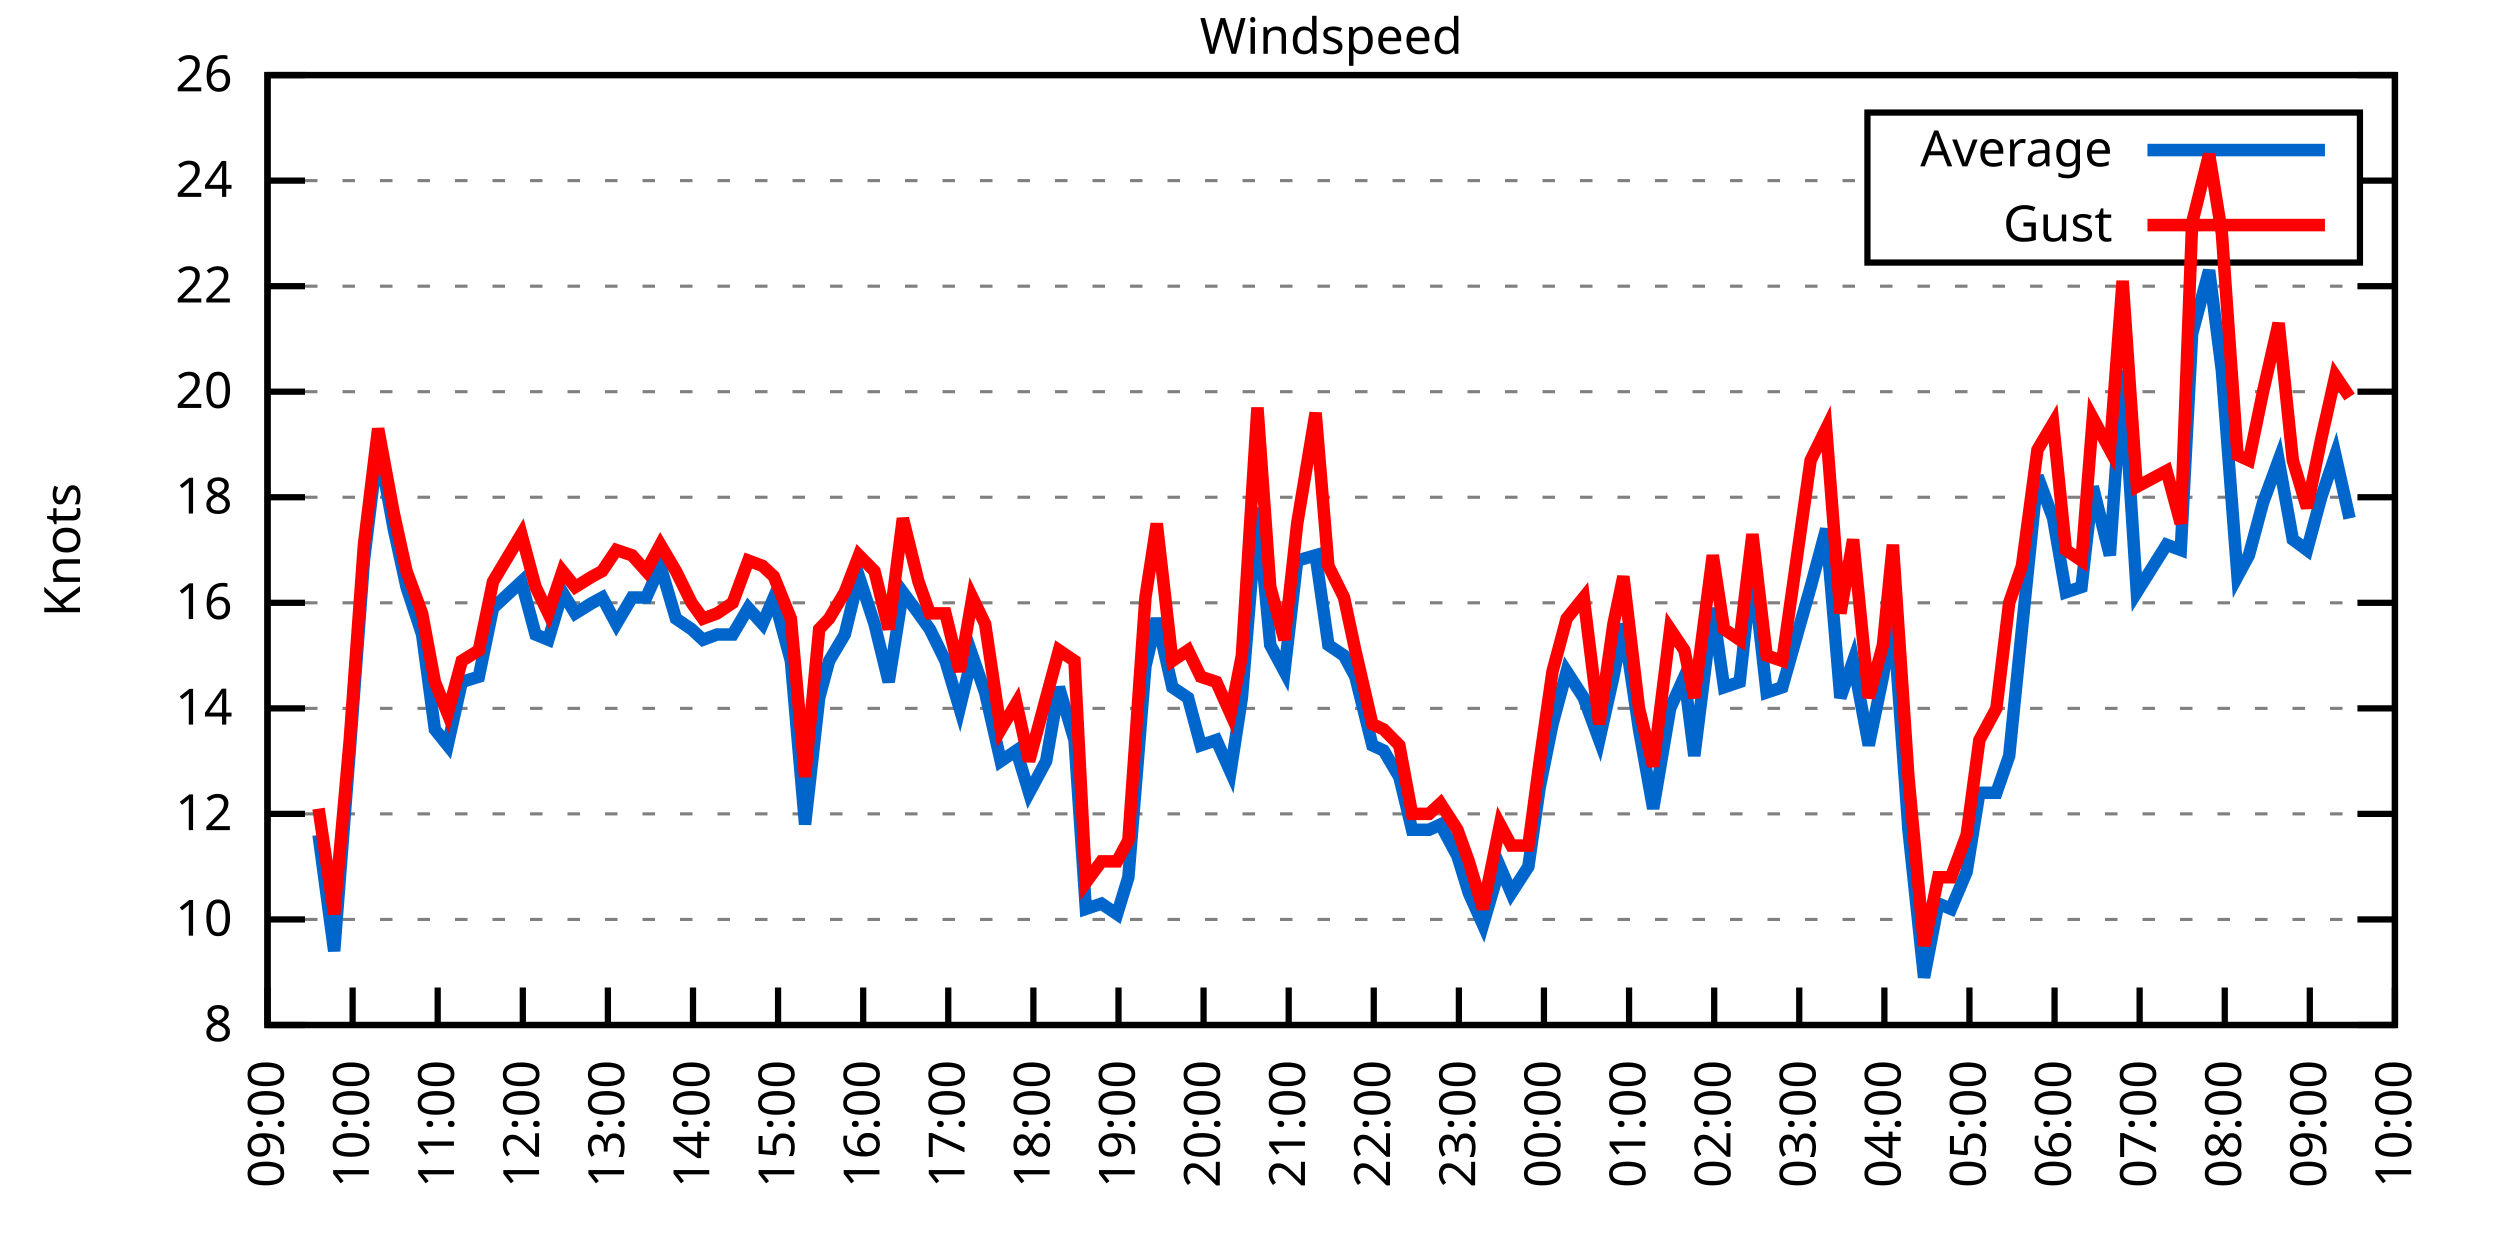
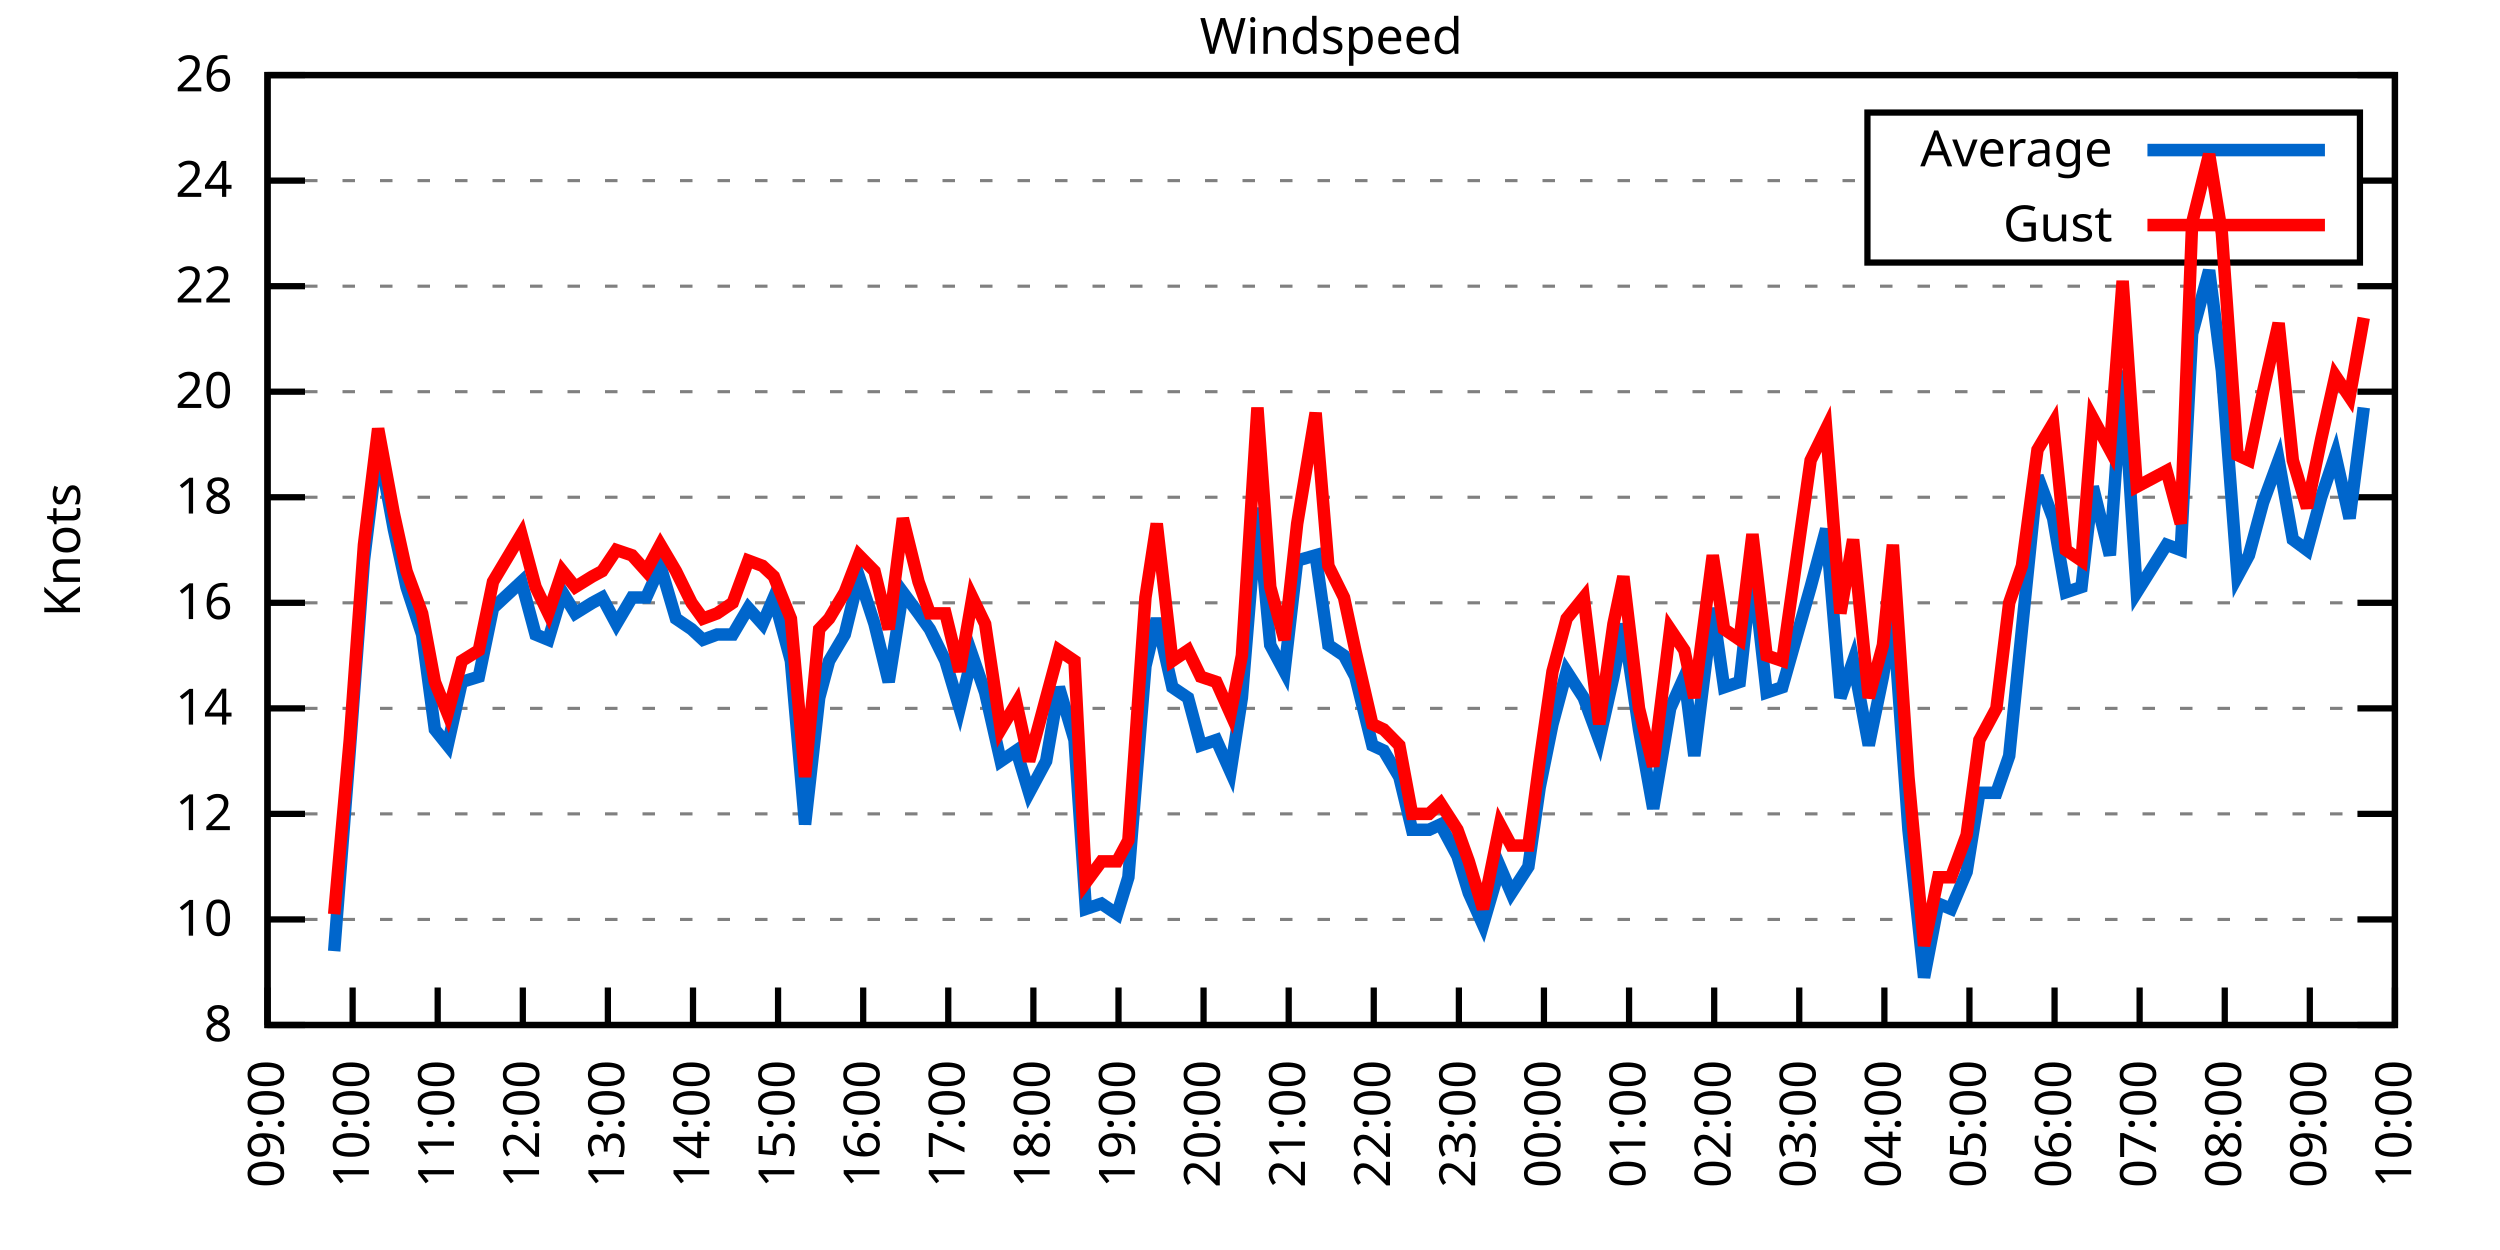
<svg xmlns="http://www.w3.org/2000/svg" xmlns:xlink="http://www.w3.org/1999/xlink" width="400" height="200" viewBox="0 0 400 200">
  <g id="gnuplot_canvas">
    <rect x="0" y="0" width="400" height="200" fill="none" />
    <defs>
      <circle id="gpDot" r="0.5" stroke-width="0.5" stroke="currentColor" />
      <path id="gpPt0" stroke-width="0.333" stroke="currentColor" d="M-1,0 h2 M0,-1 v2" />
      <path id="gpPt1" stroke-width="0.333" stroke="currentColor" d="M-1,-1 L1,1 M1,-1 L-1,1" />
      <path id="gpPt2" stroke-width="0.333" stroke="currentColor" d="M-1,0 L1,0 M0,-1 L0,1 M-1,-1 L1,1 M-1,1 L1,-1" />
      <rect id="gpPt3" stroke-width="0.333" stroke="currentColor" x="-1" y="-1" width="2" height="2" />
      <rect id="gpPt4" stroke-width="0.333" stroke="currentColor" fill="currentColor" x="-1" y="-1" width="2" height="2" />
      <circle id="gpPt5" stroke-width="0.333" stroke="currentColor" cx="0" cy="0" r="1" />
      <use xlink:href="#gpPt5" id="gpPt6" fill="currentColor" stroke="none" />
      <path id="gpPt7" stroke-width="0.333" stroke="currentColor" d="M0,-1.33 L-1.33,0.67 L1.33,0.67 z" />
      <use xlink:href="#gpPt7" id="gpPt8" fill="currentColor" stroke="none" />
      <use xlink:href="#gpPt7" id="gpPt9" stroke="currentColor" transform="rotate(180)" />
      <use xlink:href="#gpPt9" id="gpPt10" fill="currentColor" stroke="none" />
      <use xlink:href="#gpPt3" id="gpPt11" stroke="currentColor" transform="rotate(45)" />
      <use xlink:href="#gpPt11" id="gpPt12" fill="currentColor" stroke="none" />
      <path id="gpPt13" stroke-width="0.333" stroke="currentColor" d="M0,1.330 L1.265,0.411 L0.782,-1.067 L-0.782,-1.076 L-1.265,0.411 z" />
      <use xlink:href="#gpPt13" id="gpPt14" fill="currentColor" stroke="none" />
      <filter id="textbox" filterUnits="objectBoundingBox" x="0" y="0" height="1" width="1">
        <feFlood flood-color="white" flood-opacity="1" result="bgnd" />
        <feComposite in="SourceGraphic" in2="bgnd" operator="atop" />
      </filter>
      <filter id="greybox" filterUnits="objectBoundingBox" x="0" y="0" height="1" width="1">
        <feFlood flood-color="lightgrey" flood-opacity="1" result="grey" />
        <feComposite in="SourceGraphic" in2="grey" operator="atop" />
      </filter>
    </defs>
    <g fill="none" color="white" stroke="currentColor" stroke-width="1.00" stroke-linecap="butt" stroke-linejoin="miter">
</g>
    <g fill="none" color="black" stroke="currentColor" stroke-width="1.00" stroke-linecap="butt" stroke-linejoin="miter">
      <g stroke="none" shape-rendering="crispEdges">
        <polygon fill="rgb(255, 255, 255)" points="42.80,164.00 383.18,164.00 383.18,12.02 42.80,12.02 " />
      </g>
    </g>
    <g fill="none" color="black" stroke="currentColor" stroke-width="1.00" stroke-linecap="butt" stroke-linejoin="miter">
</g>
    <g fill="none" color="black" stroke="black" stroke-width="0.50" stroke-linecap="butt" stroke-linejoin="miter">
</g>
    <g fill="none" color="gray" stroke="currentColor" stroke-width="0.50" stroke-linecap="butt" stroke-linejoin="miter">
      <path stroke="gray" stroke-dasharray="2,4" class="gridline" d="M42.80,164.00 L383.19,164.00  " />
    </g>
    <g fill="none" color="gray" stroke="gray" stroke-width="1.00" stroke-linecap="butt" stroke-linejoin="miter">
</g>
    <g fill="none" color="black" stroke="currentColor" stroke-width="1.00" stroke-linecap="butt" stroke-linejoin="miter">
      <path stroke="black" d="M42.80,164.00 L48.80,164.00 M383.19,164.00 L377.19,164.00  " />
      <g transform="translate(37.20,166.60)" stroke="none" fill="black" font-family="Sans" font-size="8.00" text-anchor="end">
        <text>
          <tspan font-family="Sans"> 8</tspan>
        </text>
      </g>
    </g>
    <g fill="none" color="black" stroke="currentColor" stroke-width="1.00" stroke-linecap="butt" stroke-linejoin="miter">
</g>
    <g fill="none" color="black" stroke="black" stroke-width="0.50" stroke-linecap="butt" stroke-linejoin="miter">
</g>
    <g fill="none" color="gray" stroke="currentColor" stroke-width="0.50" stroke-linecap="butt" stroke-linejoin="miter">
      <path stroke="gray" stroke-dasharray="2,4" class="gridline" d="M42.80,147.11 L383.19,147.11  " />
    </g>
    <g fill="none" color="gray" stroke="gray" stroke-width="1.00" stroke-linecap="butt" stroke-linejoin="miter">
</g>
    <g fill="none" color="black" stroke="currentColor" stroke-width="1.00" stroke-linecap="butt" stroke-linejoin="miter">
      <path stroke="black" d="M42.80,147.11 L48.80,147.11 M383.19,147.11 L377.19,147.11  " />
      <g transform="translate(37.20,149.71)" stroke="none" fill="black" font-family="Sans" font-size="8.00" text-anchor="end">
        <text>
          <tspan font-family="Sans"> 10</tspan>
        </text>
      </g>
    </g>
    <g fill="none" color="black" stroke="currentColor" stroke-width="1.00" stroke-linecap="butt" stroke-linejoin="miter">
</g>
    <g fill="none" color="black" stroke="black" stroke-width="0.50" stroke-linecap="butt" stroke-linejoin="miter">
</g>
    <g fill="none" color="gray" stroke="currentColor" stroke-width="0.50" stroke-linecap="butt" stroke-linejoin="miter">
      <path stroke="gray" stroke-dasharray="2,4" class="gridline" d="M42.80,130.22 L383.19,130.22  " />
    </g>
    <g fill="none" color="gray" stroke="gray" stroke-width="1.00" stroke-linecap="butt" stroke-linejoin="miter">
</g>
    <g fill="none" color="black" stroke="currentColor" stroke-width="1.00" stroke-linecap="butt" stroke-linejoin="miter">
      <path stroke="black" d="M42.80,130.22 L48.80,130.22 M383.19,130.22 L377.19,130.22  " />
      <g transform="translate(37.20,132.82)" stroke="none" fill="black" font-family="Sans" font-size="8.00" text-anchor="end">
        <text>
          <tspan font-family="Sans"> 12</tspan>
        </text>
      </g>
    </g>
    <g fill="none" color="black" stroke="currentColor" stroke-width="1.00" stroke-linecap="butt" stroke-linejoin="miter">
</g>
    <g fill="none" color="black" stroke="black" stroke-width="0.50" stroke-linecap="butt" stroke-linejoin="miter">
</g>
    <g fill="none" color="gray" stroke="currentColor" stroke-width="0.50" stroke-linecap="butt" stroke-linejoin="miter">
      <path stroke="gray" stroke-dasharray="2,4" class="gridline" d="M42.80,113.34 L383.19,113.34  " />
    </g>
    <g fill="none" color="gray" stroke="gray" stroke-width="1.00" stroke-linecap="butt" stroke-linejoin="miter">
</g>
    <g fill="none" color="black" stroke="currentColor" stroke-width="1.00" stroke-linecap="butt" stroke-linejoin="miter">
      <path stroke="black" d="M42.80,113.34 L48.80,113.34 M383.19,113.34 L377.19,113.34  " />
      <g transform="translate(37.20,115.94)" stroke="none" fill="black" font-family="Sans" font-size="8.00" text-anchor="end">
        <text>
          <tspan font-family="Sans"> 14</tspan>
        </text>
      </g>
    </g>
    <g fill="none" color="black" stroke="currentColor" stroke-width="1.00" stroke-linecap="butt" stroke-linejoin="miter">
</g>
    <g fill="none" color="black" stroke="black" stroke-width="0.50" stroke-linecap="butt" stroke-linejoin="miter">
</g>
    <g fill="none" color="gray" stroke="currentColor" stroke-width="0.50" stroke-linecap="butt" stroke-linejoin="miter">
      <path stroke="gray" stroke-dasharray="2,4" class="gridline" d="M42.80,96.45 L383.19,96.45  " />
    </g>
    <g fill="none" color="gray" stroke="gray" stroke-width="1.00" stroke-linecap="butt" stroke-linejoin="miter">
</g>
    <g fill="none" color="black" stroke="currentColor" stroke-width="1.00" stroke-linecap="butt" stroke-linejoin="miter">
      <path stroke="black" d="M42.80,96.45 L48.80,96.45 M383.19,96.45 L377.19,96.45  " />
      <g transform="translate(37.20,99.05)" stroke="none" fill="black" font-family="Sans" font-size="8.00" text-anchor="end">
        <text>
          <tspan font-family="Sans"> 16</tspan>
        </text>
      </g>
    </g>
    <g fill="none" color="black" stroke="currentColor" stroke-width="1.00" stroke-linecap="butt" stroke-linejoin="miter">
</g>
    <g fill="none" color="black" stroke="black" stroke-width="0.50" stroke-linecap="butt" stroke-linejoin="miter">
</g>
    <g fill="none" color="gray" stroke="currentColor" stroke-width="0.50" stroke-linecap="butt" stroke-linejoin="miter">
      <path stroke="gray" stroke-dasharray="2,4" class="gridline" d="M42.80,79.56 L383.19,79.56  " />
    </g>
    <g fill="none" color="gray" stroke="gray" stroke-width="1.00" stroke-linecap="butt" stroke-linejoin="miter">
</g>
    <g fill="none" color="black" stroke="currentColor" stroke-width="1.00" stroke-linecap="butt" stroke-linejoin="miter">
      <path stroke="black" d="M42.80,79.56 L48.80,79.56 M383.19,79.56 L377.19,79.56  " />
      <g transform="translate(37.20,82.16)" stroke="none" fill="black" font-family="Sans" font-size="8.00" text-anchor="end">
        <text>
          <tspan font-family="Sans"> 18</tspan>
        </text>
      </g>
    </g>
    <g fill="none" color="black" stroke="currentColor" stroke-width="1.00" stroke-linecap="butt" stroke-linejoin="miter">
</g>
    <g fill="none" color="black" stroke="black" stroke-width="0.50" stroke-linecap="butt" stroke-linejoin="miter">
</g>
    <g fill="none" color="gray" stroke="currentColor" stroke-width="0.50" stroke-linecap="butt" stroke-linejoin="miter">
      <path stroke="gray" stroke-dasharray="2,4" class="gridline" d="M42.80,62.67 L383.19,62.67  " />
    </g>
    <g fill="none" color="gray" stroke="gray" stroke-width="1.00" stroke-linecap="butt" stroke-linejoin="miter">
</g>
    <g fill="none" color="black" stroke="currentColor" stroke-width="1.00" stroke-linecap="butt" stroke-linejoin="miter">
      <path stroke="black" d="M42.80,62.67 L48.80,62.67 M383.19,62.67 L377.19,62.67  " />
      <g transform="translate(37.20,65.27)" stroke="none" fill="black" font-family="Sans" font-size="8.00" text-anchor="end">
        <text>
          <tspan font-family="Sans"> 20</tspan>
        </text>
      </g>
    </g>
    <g fill="none" color="black" stroke="currentColor" stroke-width="1.00" stroke-linecap="butt" stroke-linejoin="miter">
</g>
    <g fill="none" color="black" stroke="black" stroke-width="0.50" stroke-linecap="butt" stroke-linejoin="miter">
</g>
    <g fill="none" color="gray" stroke="currentColor" stroke-width="0.50" stroke-linecap="butt" stroke-linejoin="miter">
      <path stroke="gray" stroke-dasharray="2,4" class="gridline" d="M42.80,45.79 L383.19,45.79  " />
    </g>
    <g fill="none" color="gray" stroke="gray" stroke-width="1.00" stroke-linecap="butt" stroke-linejoin="miter">
</g>
    <g fill="none" color="black" stroke="currentColor" stroke-width="1.00" stroke-linecap="butt" stroke-linejoin="miter">
      <path stroke="black" d="M42.80,45.79 L48.80,45.79 M383.19,45.79 L377.19,45.79  " />
      <g transform="translate(37.20,48.39)" stroke="none" fill="black" font-family="Sans" font-size="8.00" text-anchor="end">
        <text>
          <tspan font-family="Sans"> 22</tspan>
        </text>
      </g>
    </g>
    <g fill="none" color="black" stroke="currentColor" stroke-width="1.00" stroke-linecap="butt" stroke-linejoin="miter">
</g>
    <g fill="none" color="black" stroke="black" stroke-width="0.50" stroke-linecap="butt" stroke-linejoin="miter">
</g>
    <g fill="none" color="gray" stroke="currentColor" stroke-width="0.50" stroke-linecap="butt" stroke-linejoin="miter">
      <path stroke="gray" stroke-dasharray="2,4" class="gridline" d="M42.80,28.90 L298.79,28.90 M377.59,28.90 L383.19,28.90  " />
    </g>
    <g fill="none" color="gray" stroke="gray" stroke-width="1.00" stroke-linecap="butt" stroke-linejoin="miter">
</g>
    <g fill="none" color="black" stroke="currentColor" stroke-width="1.00" stroke-linecap="butt" stroke-linejoin="miter">
      <path stroke="black" d="M42.80,28.90 L48.80,28.90 M383.19,28.90 L377.19,28.90  " />
      <g transform="translate(37.20,31.50)" stroke="none" fill="black" font-family="Sans" font-size="8.00" text-anchor="end">
        <text>
          <tspan font-family="Sans"> 24</tspan>
        </text>
      </g>
    </g>
    <g fill="none" color="black" stroke="currentColor" stroke-width="1.00" stroke-linecap="butt" stroke-linejoin="miter">
</g>
    <g fill="none" color="black" stroke="black" stroke-width="0.50" stroke-linecap="butt" stroke-linejoin="miter">
</g>
    <g fill="none" color="gray" stroke="currentColor" stroke-width="0.50" stroke-linecap="butt" stroke-linejoin="miter">
      <path stroke="gray" stroke-dasharray="2,4" class="gridline" d="M42.80,12.01 L383.19,12.01  " />
    </g>
    <g fill="none" color="gray" stroke="gray" stroke-width="1.00" stroke-linecap="butt" stroke-linejoin="miter">
</g>
    <g fill="none" color="black" stroke="currentColor" stroke-width="1.00" stroke-linecap="butt" stroke-linejoin="miter">
      <path stroke="black" d="M42.80,12.01 L48.80,12.01 M383.19,12.01 L377.19,12.01  " />
      <g transform="translate(37.20,14.61)" stroke="none" fill="black" font-family="Sans" font-size="8.00" text-anchor="end">
        <text>
          <tspan font-family="Sans"> 26</tspan>
        </text>
      </g>
    </g>
    <g fill="none" color="black" stroke="currentColor" stroke-width="1.00" stroke-linecap="butt" stroke-linejoin="miter">
      <path stroke="black" d="M42.80,164.00 L42.80,158.00  " />
      <g transform="translate(45.40,169.60) rotate(270.00)" stroke="none" fill="black" font-family="Sans" font-size="8.00" text-anchor="end">
        <text>
          <tspan font-family="Sans">09:00</tspan>
        </text>
      </g>
    </g>
    <g fill="none" color="black" stroke="currentColor" stroke-width="1.00" stroke-linecap="butt" stroke-linejoin="miter">
      <path stroke="black" d="M56.42,164.00 L56.42,158.00  " />
      <g transform="translate(59.02,169.60) rotate(270.00)" stroke="none" fill="black" font-family="Sans" font-size="8.00" text-anchor="end">
        <text>
          <tspan font-family="Sans">10:00</tspan>
        </text>
      </g>
    </g>
    <g fill="none" color="black" stroke="currentColor" stroke-width="1.00" stroke-linecap="butt" stroke-linejoin="miter">
      <path stroke="black" d="M70.03,164.00 L70.03,158.00  " />
      <g transform="translate(72.63,169.60) rotate(270.00)" stroke="none" fill="black" font-family="Sans" font-size="8.00" text-anchor="end">
        <text>
          <tspan font-family="Sans">11:00</tspan>
        </text>
      </g>
    </g>
    <g fill="none" color="black" stroke="currentColor" stroke-width="1.00" stroke-linecap="butt" stroke-linejoin="miter">
      <path stroke="black" d="M83.65,164.00 L83.65,158.00  " />
      <g transform="translate(86.25,169.60) rotate(270.00)" stroke="none" fill="black" font-family="Sans" font-size="8.00" text-anchor="end">
        <text>
          <tspan font-family="Sans">12:00</tspan>
        </text>
      </g>
    </g>
    <g fill="none" color="black" stroke="currentColor" stroke-width="1.00" stroke-linecap="butt" stroke-linejoin="miter">
      <path stroke="black" d="M97.26,164.00 L97.26,158.00  " />
      <g transform="translate(99.86,169.60) rotate(270.00)" stroke="none" fill="black" font-family="Sans" font-size="8.00" text-anchor="end">
        <text>
          <tspan font-family="Sans">13:00</tspan>
        </text>
      </g>
    </g>
    <g fill="none" color="black" stroke="currentColor" stroke-width="1.00" stroke-linecap="butt" stroke-linejoin="miter">
      <path stroke="black" d="M110.88,164.00 L110.88,158.00  " />
      <g transform="translate(113.48,169.60) rotate(270.00)" stroke="none" fill="black" font-family="Sans" font-size="8.00" text-anchor="end">
        <text>
          <tspan font-family="Sans">14:00</tspan>
        </text>
      </g>
    </g>
    <g fill="none" color="black" stroke="currentColor" stroke-width="1.00" stroke-linecap="butt" stroke-linejoin="miter">
      <path stroke="black" d="M124.49,164.00 L124.49,158.00  " />
      <g transform="translate(127.09,169.60) rotate(270.00)" stroke="none" fill="black" font-family="Sans" font-size="8.00" text-anchor="end">
        <text>
          <tspan font-family="Sans">15:00</tspan>
        </text>
      </g>
    </g>
    <g fill="none" color="black" stroke="currentColor" stroke-width="1.00" stroke-linecap="butt" stroke-linejoin="miter">
      <path stroke="black" d="M138.11,164.00 L138.11,158.00  " />
      <g transform="translate(140.71,169.60) rotate(270.00)" stroke="none" fill="black" font-family="Sans" font-size="8.00" text-anchor="end">
        <text>
          <tspan font-family="Sans">16:00</tspan>
        </text>
      </g>
    </g>
    <g fill="none" color="black" stroke="currentColor" stroke-width="1.00" stroke-linecap="butt" stroke-linejoin="miter">
      <path stroke="black" d="M151.72,164.00 L151.72,158.00  " />
      <g transform="translate(154.32,169.60) rotate(270.00)" stroke="none" fill="black" font-family="Sans" font-size="8.00" text-anchor="end">
        <text>
          <tspan font-family="Sans">17:00</tspan>
        </text>
      </g>
    </g>
    <g fill="none" color="black" stroke="currentColor" stroke-width="1.00" stroke-linecap="butt" stroke-linejoin="miter">
      <path stroke="black" d="M165.34,164.00 L165.34,158.00  " />
      <g transform="translate(167.94,169.60) rotate(270.00)" stroke="none" fill="black" font-family="Sans" font-size="8.00" text-anchor="end">
        <text>
          <tspan font-family="Sans">18:00</tspan>
        </text>
      </g>
    </g>
    <g fill="none" color="black" stroke="currentColor" stroke-width="1.00" stroke-linecap="butt" stroke-linejoin="miter">
      <path stroke="black" d="M178.96,164.00 L178.96,158.00  " />
      <g transform="translate(181.56,169.60) rotate(270.00)" stroke="none" fill="black" font-family="Sans" font-size="8.00" text-anchor="end">
        <text>
          <tspan font-family="Sans">19:00</tspan>
        </text>
      </g>
    </g>
    <g fill="none" color="black" stroke="currentColor" stroke-width="1.00" stroke-linecap="butt" stroke-linejoin="miter">
      <path stroke="black" d="M192.57,164.00 L192.57,158.00  " />
      <g transform="translate(195.17,169.60) rotate(270.00)" stroke="none" fill="black" font-family="Sans" font-size="8.00" text-anchor="end">
        <text>
          <tspan font-family="Sans">20:00</tspan>
        </text>
      </g>
    </g>
    <g fill="none" color="black" stroke="currentColor" stroke-width="1.00" stroke-linecap="butt" stroke-linejoin="miter">
      <path stroke="black" d="M206.19,164.00 L206.19,158.00  " />
      <g transform="translate(208.79,169.60) rotate(270.00)" stroke="none" fill="black" font-family="Sans" font-size="8.00" text-anchor="end">
        <text>
          <tspan font-family="Sans">21:00</tspan>
        </text>
      </g>
    </g>
    <g fill="none" color="black" stroke="currentColor" stroke-width="1.00" stroke-linecap="butt" stroke-linejoin="miter">
      <path stroke="black" d="M219.80,164.00 L219.80,158.00  " />
      <g transform="translate(222.40,169.60) rotate(270.00)" stroke="none" fill="black" font-family="Sans" font-size="8.00" text-anchor="end">
        <text>
          <tspan font-family="Sans">22:00</tspan>
        </text>
      </g>
    </g>
    <g fill="none" color="black" stroke="currentColor" stroke-width="1.00" stroke-linecap="butt" stroke-linejoin="miter">
      <path stroke="black" d="M233.42,164.00 L233.42,158.00  " />
      <g transform="translate(236.02,169.60) rotate(270.00)" stroke="none" fill="black" font-family="Sans" font-size="8.00" text-anchor="end">
        <text>
          <tspan font-family="Sans">23:00</tspan>
        </text>
      </g>
    </g>
    <g fill="none" color="black" stroke="currentColor" stroke-width="1.00" stroke-linecap="butt" stroke-linejoin="miter">
      <path stroke="black" d="M247.03,164.00 L247.03,158.00  " />
      <g transform="translate(249.63,169.60) rotate(270.00)" stroke="none" fill="black" font-family="Sans" font-size="8.00" text-anchor="end">
        <text>
          <tspan font-family="Sans">00:00</tspan>
        </text>
      </g>
    </g>
    <g fill="none" color="black" stroke="currentColor" stroke-width="1.00" stroke-linecap="butt" stroke-linejoin="miter">
      <path stroke="black" d="M260.65,164.00 L260.65,158.00  " />
      <g transform="translate(263.25,169.60) rotate(270.00)" stroke="none" fill="black" font-family="Sans" font-size="8.00" text-anchor="end">
        <text>
          <tspan font-family="Sans">01:00</tspan>
        </text>
      </g>
    </g>
    <g fill="none" color="black" stroke="currentColor" stroke-width="1.00" stroke-linecap="butt" stroke-linejoin="miter">
      <path stroke="black" d="M274.27,164.00 L274.27,158.00  " />
      <g transform="translate(276.87,169.60) rotate(270.00)" stroke="none" fill="black" font-family="Sans" font-size="8.00" text-anchor="end">
        <text>
          <tspan font-family="Sans">02:00</tspan>
        </text>
      </g>
    </g>
    <g fill="none" color="black" stroke="currentColor" stroke-width="1.00" stroke-linecap="butt" stroke-linejoin="miter">
      <path stroke="black" d="M287.88,164.00 L287.88,158.00  " />
      <g transform="translate(290.48,169.60) rotate(270.00)" stroke="none" fill="black" font-family="Sans" font-size="8.00" text-anchor="end">
        <text>
          <tspan font-family="Sans">03:00</tspan>
        </text>
      </g>
    </g>
    <g fill="none" color="black" stroke="currentColor" stroke-width="1.00" stroke-linecap="butt" stroke-linejoin="miter">
      <path stroke="black" d="M301.50,164.00 L301.50,158.00  " />
      <g transform="translate(304.10,169.60) rotate(270.00)" stroke="none" fill="black" font-family="Sans" font-size="8.00" text-anchor="end">
        <text>
          <tspan font-family="Sans">04:00</tspan>
        </text>
      </g>
    </g>
    <g fill="none" color="black" stroke="currentColor" stroke-width="1.00" stroke-linecap="butt" stroke-linejoin="miter">
      <path stroke="black" d="M315.11,164.00 L315.11,158.00  " />
      <g transform="translate(317.71,169.60) rotate(270.00)" stroke="none" fill="black" font-family="Sans" font-size="8.00" text-anchor="end">
        <text>
          <tspan font-family="Sans">05:00</tspan>
        </text>
      </g>
    </g>
    <g fill="none" color="black" stroke="currentColor" stroke-width="1.00" stroke-linecap="butt" stroke-linejoin="miter">
      <path stroke="black" d="M328.73,164.00 L328.73,158.00  " />
      <g transform="translate(331.33,169.60) rotate(270.00)" stroke="none" fill="black" font-family="Sans" font-size="8.00" text-anchor="end">
        <text>
          <tspan font-family="Sans">06:00</tspan>
        </text>
      </g>
    </g>
    <g fill="none" color="black" stroke="currentColor" stroke-width="1.00" stroke-linecap="butt" stroke-linejoin="miter">
      <path stroke="black" d="M342.34,164.00 L342.34,158.00  " />
      <g transform="translate(344.94,169.60) rotate(270.00)" stroke="none" fill="black" font-family="Sans" font-size="8.00" text-anchor="end">
        <text>
          <tspan font-family="Sans">07:00</tspan>
        </text>
      </g>
    </g>
    <g fill="none" color="black" stroke="currentColor" stroke-width="1.00" stroke-linecap="butt" stroke-linejoin="miter">
      <path stroke="black" d="M355.96,164.00 L355.96,158.00  " />
      <g transform="translate(358.56,169.60) rotate(270.00)" stroke="none" fill="black" font-family="Sans" font-size="8.00" text-anchor="end">
        <text>
          <tspan font-family="Sans">08:00</tspan>
        </text>
      </g>
    </g>
    <g fill="none" color="black" stroke="currentColor" stroke-width="1.00" stroke-linecap="butt" stroke-linejoin="miter">
      <path stroke="black" d="M369.57,164.00 L369.57,158.00  " />
      <g transform="translate(372.17,169.60) rotate(270.00)" stroke="none" fill="black" font-family="Sans" font-size="8.00" text-anchor="end">
        <text>
          <tspan font-family="Sans">09:00</tspan>
        </text>
      </g>
    </g>
    <g fill="none" color="black" stroke="currentColor" stroke-width="1.00" stroke-linecap="butt" stroke-linejoin="miter">
      <path stroke="black" d="M383.19,164.00 L383.19,158.00  " />
      <g transform="translate(385.79,169.60) rotate(270.00)" stroke="none" fill="black" font-family="Sans" font-size="8.00" text-anchor="end">
        <text>
          <tspan font-family="Sans">10:00</tspan>
        </text>
      </g>
    </g>
    <g fill="none" color="black" stroke="currentColor" stroke-width="1.00" stroke-linecap="butt" stroke-linejoin="miter">
</g>
    <g fill="none" color="black" stroke="currentColor" stroke-width="1.00" stroke-linecap="butt" stroke-linejoin="miter">
      <path stroke="black" d="M42.80,12.01 L42.80,164.00 L383.19,164.00 L383.19,12.01 L42.80,12.01 Z  " />
    </g>
    <g fill="none" color="black" stroke="currentColor" stroke-width="1.00" stroke-linecap="butt" stroke-linejoin="miter">
</g>
    <g fill="none" color="black" stroke="currentColor" stroke-width="1.00" stroke-linecap="butt" stroke-linejoin="miter">
      <path stroke="black" d="M298.79,42.01 L298.79,18.01 L377.59,18.01 L377.59,42.01 L298.79,42.01 Z  " />
    </g>
    <g id="Windspeed_plot_1">
      <g fill="none" color="white" stroke="black" stroke-width="2.00" stroke-linecap="butt" stroke-linejoin="miter">
</g>
      <g fill="none" color="black" stroke="currentColor" stroke-width="2.00" stroke-linecap="butt" stroke-linejoin="miter">
        <g transform="translate(337.99,26.61)" stroke="none" fill="black" font-family="Sans" font-size="8.00" text-anchor="end">
          <text>
            <tspan font-family="Sans">Average</tspan>
          </text>
        </g>
      </g>
      <g fill="none" color="black" stroke="currentColor" stroke-width="2.00" stroke-linecap="butt" stroke-linejoin="miter">
-         <path stroke="rgb(  0, 102, 204)" d="M343.59,24.01 L371.99,24.01 M50.97,133.60 L53.47,152.18 L55.96,120.09 L58.23,89.69 L60.50,71.12 L63.00,84.63   L65.04,93.92 L67.54,101.52 L69.58,116.71 L71.62,119.25 L73.89,109.11 L76.61,108.27 L78.88,97.29 L83.42,93.07   L85.69,101.52 L87.73,102.36 L90.00,94.76 L92.04,98.14 L94.77,96.45 L96.35,95.60 L98.62,99.83 L101.12,95.60   L103.39,95.60 L105.66,90.54 L108.15,98.98 L110.65,100.67 L112.47,102.36 L114.74,101.52 L117.23,101.52 L119.73,97.29   L122.00,99.83 L123.81,95.60 L126.54,105.74 L128.81,131.91 L131.07,111.65 L132.66,105.74 L135.16,101.52 L137.43,92.23   L139.92,99.83 L142.19,109.11 L144.46,94.76 L146.96,98.14 L148.77,100.67 L151.27,105.74 L153.54,113.34 L155.58,104.89   L157.62,110.80 L160.12,121.78 L162.62,120.09 L164.66,126.85 L167.38,121.78 L169.43,109.96 L171.92,118.40 L173.74,145.42   L176.23,144.58 L178.73,146.27 L180.54,140.36 L183.27,106.58 L185.08,98.98 L187.58,109.96 L190.08,111.65 L192.12,119.25   L194.61,118.40 L196.88,123.47 L198.70,111.65 L201.19,81.25 L203.24,103.20 L205.51,107.43 L207.55,89.69 L210.50,88.85   L212.54,103.20 L215.04,104.89 L216.85,108.27 L219.58,119.25 L221.39,120.09 L223.89,124.31 L225.93,132.76 L228.65,132.76   L230.47,131.91 L233.19,136.98 L235.01,142.89 L237.28,147.96 L240.00,138.67 L241.81,142.89 L244.54,138.67 L246.35,126.00   L248.40,115.87 L250.66,107.43 L253.39,111.65 L255.88,118.40 L258.15,108.27 L259.74,99.83 L262.24,116.71 L264.51,129.38   L267.23,113.34 L269.50,108.27 L271.09,120.94 L274.04,97.29 L275.85,109.96 L278.35,109.11 L280.39,90.54 L282.66,110.80   L285.16,109.96 L289.70,93.92 L292.19,84.63 L294.46,111.65 L296.50,105.74 L299.00,119.25 L301.27,108.27 L302.86,98.14   L305.35,132.76 L307.85,156.40 L310.12,144.58 L312.16,145.42 L314.66,139.51 L316.70,126.85 L319.42,126.85 L321.47,120.94   L323.51,100.67 L326.00,76.18 L328.50,82.94 L330.54,94.76 L333.04,93.92 L334.85,77.87 L337.58,88.85 L339.62,59.30   L341.89,94.76 L346.65,87.16 L348.92,88.00 L350.74,53.39 L353.46,43.25 L355.50,59.30 L358.00,92.23 L359.82,88.85   L362.09,80.41 L364.58,73.65 L366.85,86.32 L369.12,88.00 L371.39,79.56 L373.66,72.81 L375.93,82.94  " />
+         <path stroke="rgb(  0, 102, 204)" d="M343.59,24.01 L371.99,24.01 M53.47,152.18 L55.96,120.09 L58.23,89.69 L60.50,71.12 L63.00,84.63 L65.04,93.92   L67.54,101.52 L69.58,116.71 L71.62,119.25 L73.89,109.11 L76.61,108.27 L78.88,97.29 L83.42,93.07 L85.69,101.52   L87.73,102.36 L90.00,94.76 L92.04,98.14 L94.77,96.45 L96.35,95.60 L98.62,99.83 L101.12,95.60 L103.39,95.60   L105.66,90.54 L108.15,98.98 L110.65,100.67 L112.47,102.36 L114.74,101.52 L117.23,101.52 L119.73,97.29 L122.00,99.83   L123.81,95.60 L126.54,105.74 L128.81,131.91 L131.07,111.65 L132.66,105.74 L135.16,101.52 L137.43,92.23 L139.92,99.83   L142.19,109.11 L144.46,94.76 L146.96,98.14 L148.77,100.67 L151.27,105.74 L153.54,113.34 L155.58,104.89 L157.62,110.80   L160.12,121.78 L162.62,120.09 L164.66,126.85 L167.38,121.78 L169.43,109.96 L171.92,118.40 L173.74,145.42 L176.23,144.58   L178.73,146.27 L180.54,140.36 L183.27,106.58 L185.08,98.98 L187.58,109.96 L190.08,111.65 L192.12,119.25 L194.61,118.40   L196.88,123.47 L198.70,111.65 L201.19,81.25 L203.24,103.20 L205.51,107.43 L207.55,89.69 L210.50,88.85 L212.54,103.20   L215.04,104.89 L216.85,108.27 L219.58,119.25 L221.39,120.09 L223.89,124.31 L225.93,132.76 L228.65,132.76 L230.47,131.91   L233.19,136.98 L235.01,142.89 L237.28,147.96 L240.00,138.67 L241.81,142.89 L244.54,138.67 L246.35,126.00 L248.40,115.87   L250.66,107.43 L253.39,111.65 L255.88,118.40 L258.15,108.27 L259.74,99.83 L262.24,116.71 L264.51,129.38 L267.23,113.34   L269.50,108.27 L271.09,120.94 L274.04,97.29 L275.85,109.96 L278.35,109.11 L280.39,90.54 L282.66,110.80 L285.16,109.96   L289.70,93.92 L292.19,84.63 L294.46,111.65 L296.50,105.74 L299.00,119.25 L301.27,108.27 L302.86,98.14 L305.35,132.76   L307.85,156.40 L310.12,144.58 L312.16,145.42 L314.66,139.51 L316.70,126.85 L319.42,126.85 L321.47,120.94 L323.51,100.67   L326.00,76.18 L328.50,82.94 L330.54,94.76 L333.04,93.92 L334.85,77.87 L337.58,88.85 L339.62,59.30 L341.89,94.76   L346.65,87.16 L348.92,88.00 L350.74,53.39 L353.46,43.25 L355.50,59.30 L358.00,92.23 L359.82,88.85 L362.09,80.41   L364.58,73.65 L366.85,86.32 L369.12,88.00 L371.39,79.56 L373.66,72.81 L375.93,82.94 L378.20,65.21  " />
      </g>
    </g>
    <g id="Windspeed_plot_2">
      <g fill="none" color="black" stroke="currentColor" stroke-width="2.00" stroke-linecap="butt" stroke-linejoin="miter">
        <g transform="translate(337.99,38.61)" stroke="none" fill="black" font-family="Sans" font-size="8.00" text-anchor="end">
          <text>
            <tspan font-family="Sans">Gust</tspan>
          </text>
        </g>
      </g>
      <g fill="none" color="black" stroke="currentColor" stroke-width="2.00" stroke-linecap="butt" stroke-linejoin="miter">
-         <path stroke="rgb(255,   0,   0)" d="M343.59,36.01 L371.99,36.01 M50.97,129.38 L53.47,146.27 L55.96,118.40 L58.23,87.16 L60.50,68.58 L63.00,82.09   L65.04,91.38 L67.54,98.14 L69.58,109.11 L71.62,114.18 L73.89,105.74 L76.61,104.05 L78.88,93.07 L83.42,85.47   L85.69,93.92 L87.73,98.14 L90.00,91.38 L92.04,93.92 L94.77,92.23 L96.35,91.38 L98.62,88.00 L101.12,88.85   L103.39,91.38 L105.66,87.16 L108.15,91.38 L110.65,96.45 L112.47,98.98 L114.74,98.14 L117.23,96.45 L119.73,89.69   L122.00,90.54 L123.81,92.23 L126.54,98.98 L128.81,124.31 L131.07,100.67 L132.66,98.98 L135.16,94.76 L137.43,88.85   L139.92,91.38 L142.19,100.67 L144.46,82.94 L146.96,93.07 L148.77,98.14 L151.27,98.14 L153.54,107.43 L155.58,95.60   L157.62,99.83 L160.12,116.71 L162.62,112.49 L164.66,121.78 L167.38,111.65 L169.43,104.05 L171.92,105.74 L173.74,141.20   L176.23,137.82 L178.73,137.82 L180.54,134.45 L183.27,95.60 L185.08,83.78 L187.58,105.74 L190.08,104.05 L192.12,108.27   L194.61,109.11 L196.88,114.18 L198.70,104.89 L201.19,65.21 L203.24,93.92 L205.51,102.36 L207.55,83.78 L210.50,66.05   L212.54,90.54 L215.04,95.60 L216.85,104.05 L219.58,115.87 L221.39,116.71 L223.89,119.25 L225.93,130.22 L228.65,130.22   L230.47,128.54 L233.19,132.76 L235.01,137.82 L237.28,145.42 L240.00,131.91 L241.81,135.29 L244.54,135.29 L246.35,121.78   L248.40,107.43 L250.66,98.98 L253.39,95.60 L255.88,115.87 L258.15,99.83 L259.74,92.23 L262.24,113.34 L264.51,122.62   L267.23,100.67 L269.50,104.05 L271.09,111.65 L274.04,88.85 L275.85,100.67 L278.35,102.36 L280.39,85.47 L282.66,104.89   L285.16,105.74 L289.70,73.65 L292.19,68.58 L294.46,98.14 L296.50,86.32 L299.00,111.65 L301.27,103.20 L302.86,87.16   L305.35,124.31 L307.85,151.33 L310.12,140.36 L312.16,140.36 L314.66,133.60 L316.70,118.40 L319.42,113.34 L321.47,96.45   L323.51,90.54 L326.00,71.96 L328.50,67.74 L330.54,88.00 L333.04,89.69 L334.85,66.90 L337.58,71.96 L339.62,44.94   L341.89,77.87 L346.65,75.34 L348.92,83.78 L350.74,35.65 L353.46,24.68 L355.50,37.34 L358.00,72.81 L359.82,73.65   L362.09,62.67 L364.58,51.70 L366.85,73.65 L369.12,81.25 L371.39,70.27 L373.66,60.14 L375.93,63.52  " />
+         <path stroke="rgb(255,   0,   0)" d="M343.59,36.01 L371.99,36.01 M53.47,146.27 L55.96,118.40 L58.23,87.16 L60.50,68.58 L63.00,82.09 L65.04,91.38   L67.54,98.14 L69.58,109.11 L71.62,114.18 L73.89,105.74 L76.61,104.05 L78.88,93.07 L83.42,85.47 L85.69,93.92   L87.73,98.14 L90.00,91.38 L92.04,93.92 L94.77,92.23 L96.35,91.38 L98.62,88.00 L101.12,88.85 L103.39,91.38   L105.66,87.16 L108.15,91.38 L110.65,96.45 L112.47,98.98 L114.74,98.14 L117.23,96.45 L119.73,89.69 L122.00,90.54   L123.81,92.23 L126.54,98.98 L128.81,124.31 L131.07,100.67 L132.66,98.98 L135.16,94.76 L137.43,88.85 L139.92,91.38   L142.19,100.67 L144.46,82.94 L146.96,93.07 L148.77,98.14 L151.27,98.14 L153.54,107.43 L155.58,95.60 L157.62,99.83   L160.12,116.71 L162.62,112.49 L164.66,121.78 L167.38,111.65 L169.43,104.05 L171.92,105.74 L173.74,141.20 L176.23,137.82   L178.73,137.82 L180.54,134.45 L183.27,95.60 L185.08,83.78 L187.58,105.74 L190.08,104.05 L192.12,108.27 L194.61,109.11   L196.88,114.18 L198.70,104.89 L201.19,65.21 L203.24,93.92 L205.51,102.36 L207.55,83.78 L210.50,66.05 L212.54,90.54   L215.04,95.60 L216.85,104.05 L219.58,115.87 L221.39,116.71 L223.89,119.25 L225.93,130.22 L228.65,130.22 L230.47,128.54   L233.19,132.76 L235.01,137.82 L237.28,145.42 L240.00,131.91 L241.81,135.29 L244.54,135.29 L246.35,121.78 L248.40,107.43   L250.66,98.98 L253.39,95.60 L255.88,115.87 L258.15,99.83 L259.74,92.23 L262.24,113.34 L264.51,122.62 L267.23,100.67   L269.50,104.05 L271.09,111.65 L274.04,88.85 L275.85,100.67 L278.35,102.36 L280.39,85.47 L282.66,104.89 L285.16,105.74   L289.70,73.65 L292.19,68.58 L294.46,98.14 L296.50,86.32 L299.00,111.65 L301.27,103.20 L302.86,87.16 L305.35,124.31   L307.85,151.33 L310.12,140.36 L312.16,140.36 L314.66,133.60 L316.70,118.40 L319.42,113.34 L321.47,96.45 L323.51,90.54   L326.00,71.96 L328.50,67.74 L330.54,88.00 L333.04,89.69 L334.85,66.90 L337.58,71.96 L339.62,44.94 L341.89,77.87   L346.65,75.34 L348.92,83.78 L350.74,35.65 L353.46,24.68 L355.50,37.34 L358.00,72.81 L359.82,73.65 L362.09,62.67   L364.58,51.70 L366.85,73.65 L369.12,81.25 L371.39,70.27 L373.66,60.14 L375.93,63.52 L378.20,50.85  " />
      </g>
    </g>
    <g fill="none" color="black" stroke="currentColor" stroke-width="2.00" stroke-linecap="butt" stroke-linejoin="miter">
</g>
    <g fill="none" color="black" stroke="black" stroke-width="1.00" stroke-linecap="butt" stroke-linejoin="miter">
</g>
    <g fill="none" color="black" stroke="currentColor" stroke-width="1.00" stroke-linecap="butt" stroke-linejoin="miter">
      <path stroke="black" d="M42.80,12.01 L42.80,164.00 L383.19,164.00 L383.19,12.01 L42.80,12.01 Z  " />
      <g transform="translate(12.80,88.01) rotate(270.00)" stroke="none" fill="black" font-family="Sans" font-size="8.00" text-anchor="middle">
        <text>
          <tspan font-family="Sans">Knots</tspan>
        </text>
      </g>
    </g>
    <g fill="none" color="black" stroke="currentColor" stroke-width="1.00" stroke-linecap="butt" stroke-linejoin="miter">
</g>
    <g fill="none" color="black" stroke="currentColor" stroke-width="1.00" stroke-linecap="butt" stroke-linejoin="miter">
      <g transform="translate(212.99,8.61)" stroke="none" fill="black" font-family="Sans" font-size="8.00" text-anchor="middle">
        <text>
          <tspan font-family="Sans">Windspeed</tspan>
        </text>
      </g>
    </g>
    <g fill="none" color="black" stroke="currentColor" stroke-width="1.00" stroke-linecap="butt" stroke-linejoin="miter">
</g>
  </g>
</svg>
